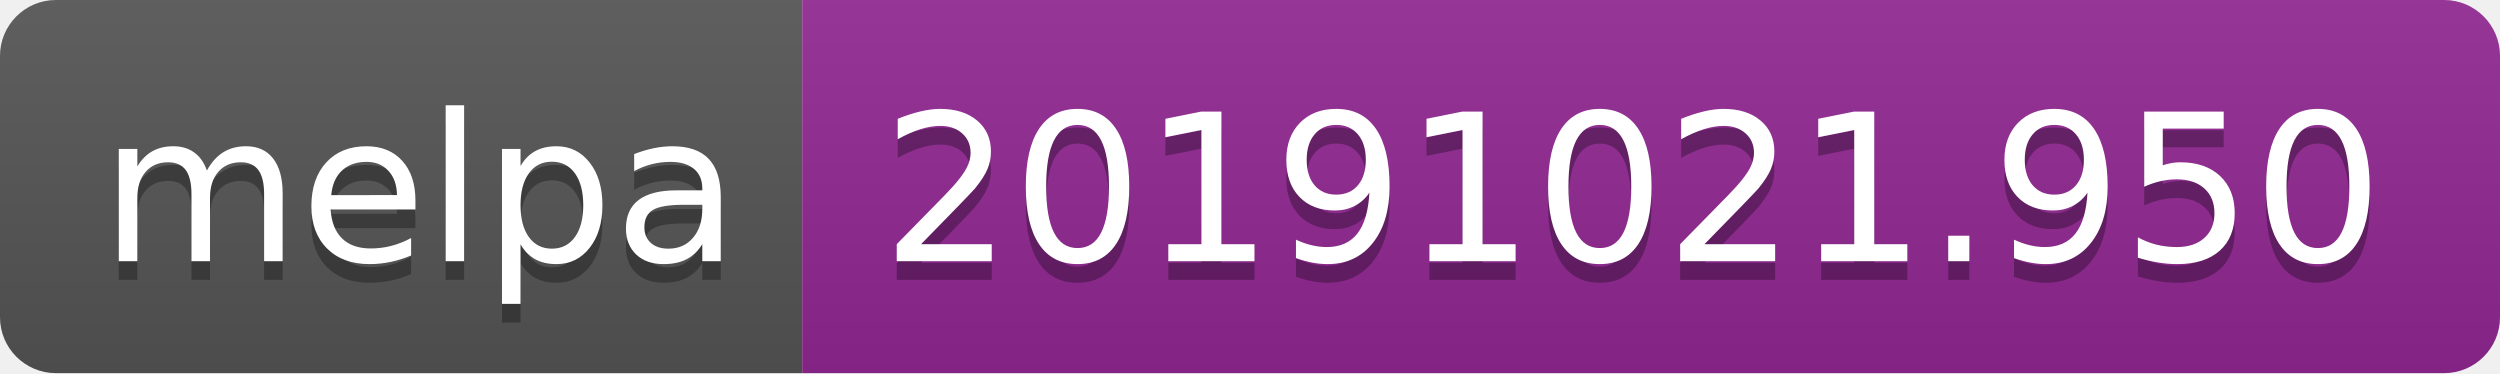
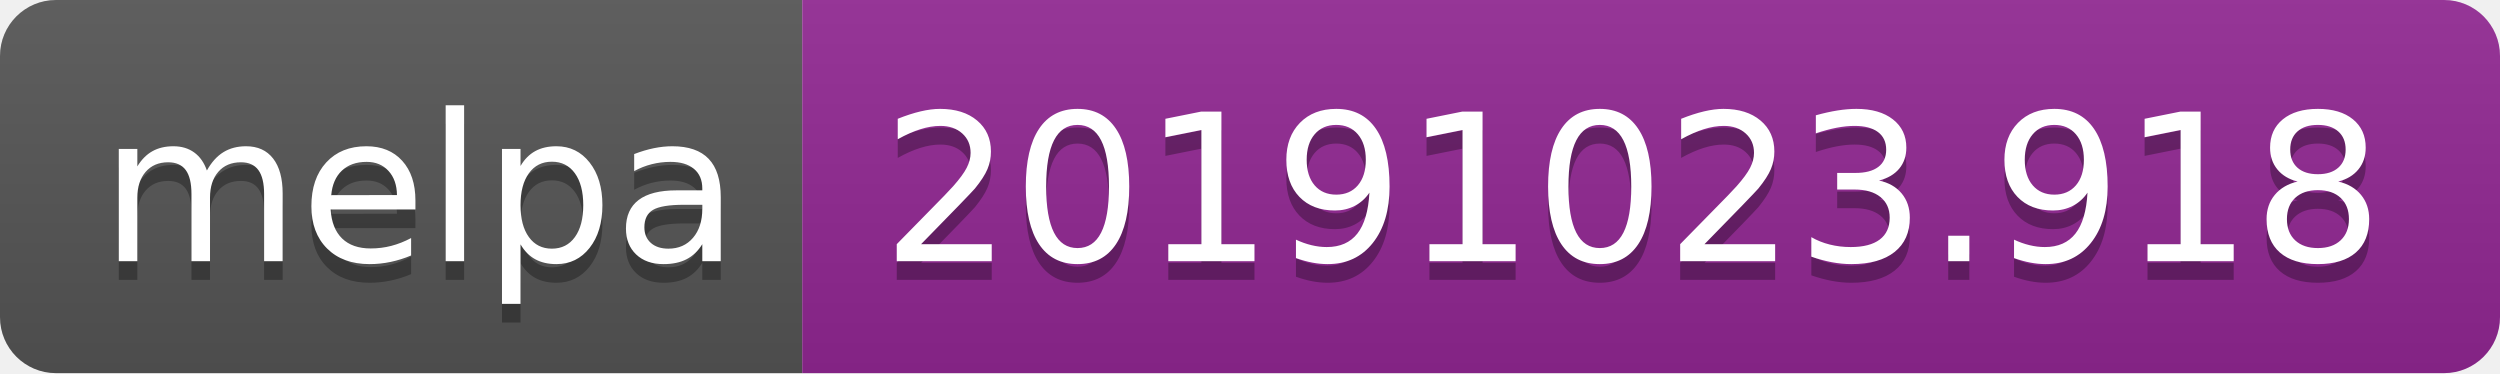
<svg xmlns="http://www.w3.org/2000/svg" width="134" height="20">
  <linearGradient id="b" x2="0" y2="100%">
    <stop offset="0" stop-color="#bbb" stop-opacity=".1" />
    <stop offset="1" stop-opacity=".1" />
  </linearGradient>
  <clipPath id="a">
    <rect width="134" height="20" rx="3" fill="#fff" />
  </clipPath>
  <g clip-path="url(#a)">
    <path fill="#555" d="M0 0h43v20H0z" />
    <path fill="#922793" d="M43 0h91v20H43z" />
    <path fill="url(#b)" d="M0 0h134v20H0z" />
  </g>
  <g fill="#fff" text-anchor="middle" font-family="DejaVu Sans,Verdana,Geneva,sans-serif" font-size="110">
    <text x="225" y="150" fill="#010101" fill-opacity=".3" transform="scale(.1)" textLength="330">melpa</text>
    <text x="225" y="140" transform="scale(.1)" textLength="330">melpa</text>
-     <text x="875" y="150" fill="#010101" fill-opacity=".3" transform="scale(.1)" textLength="810">20191021.950</text>
-     <text x="875" y="140" transform="scale(.1)" textLength="810">20191021.950</text>
+     <text x="875" y="150" fill="#010101" fill-opacity=".3" transform="scale(.1)" textLength="810">20191023.918</text>
+     <text x="875" y="140" transform="scale(.1)" textLength="810">20191023.918</text>
  </g>
</svg>
